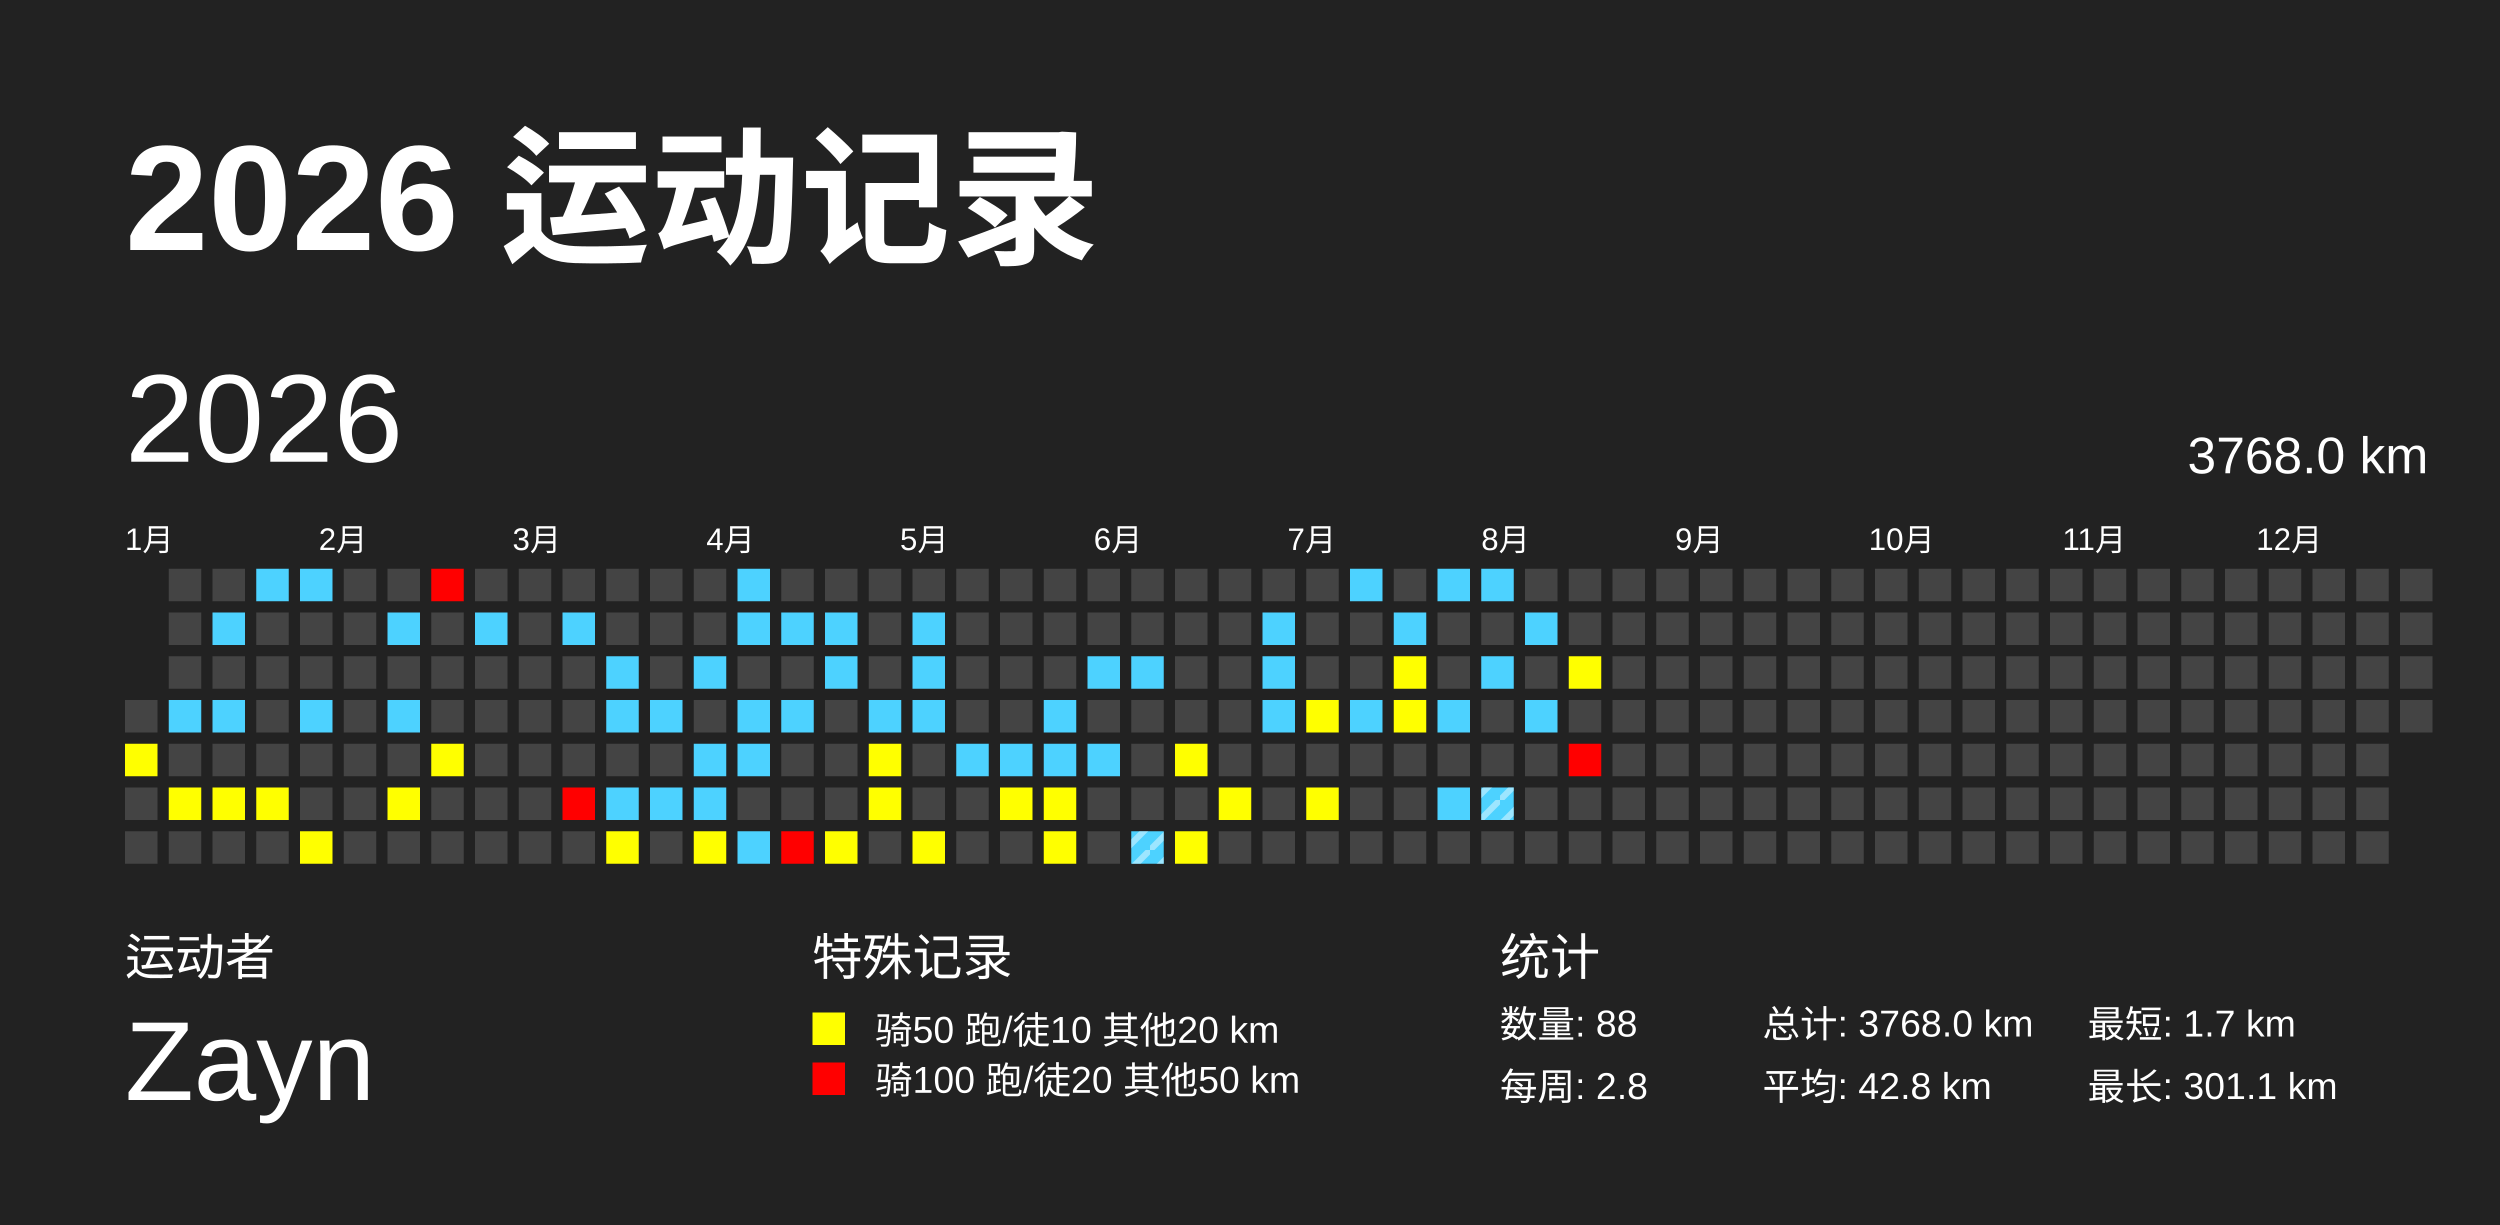
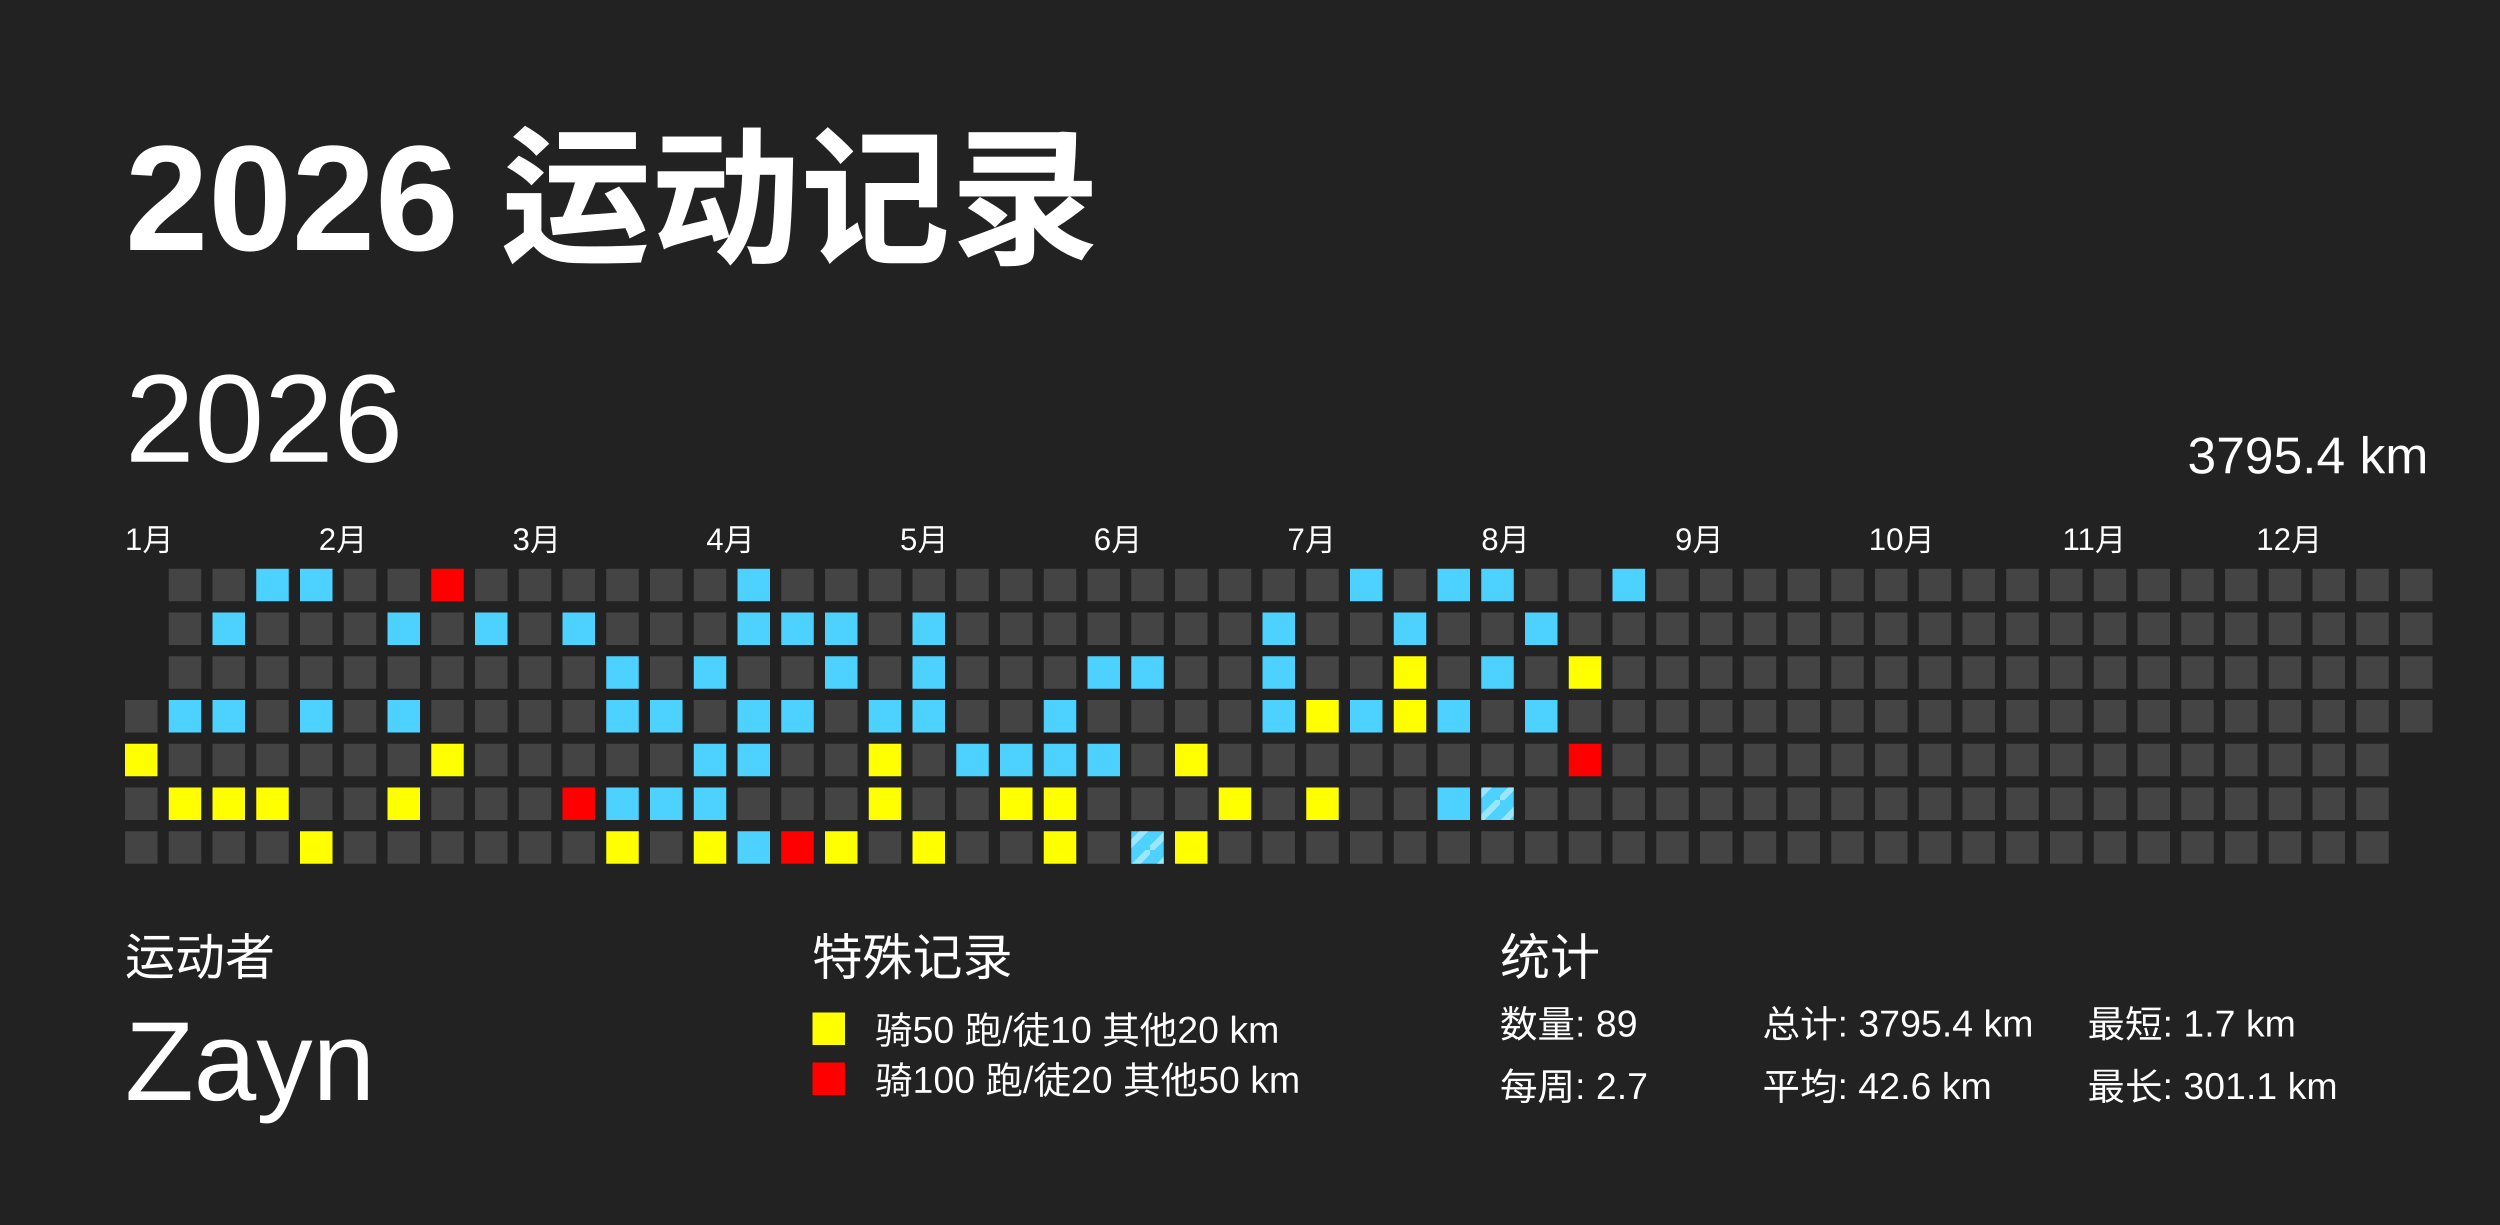
<svg xmlns="http://www.w3.org/2000/svg" baseProfile="full" height="98mm" version="1.1" viewBox="0,0,200,98" width="200mm">
  <defs>
    <pattern height="2" id="indoor-stripe" patternUnits="userSpaceOnUse" width="2">
      <line stroke="white" stroke-opacity="0.45" stroke-width="0.5" x1="0" x2="2" y1="2" y2="0" />
    </pattern>
  </defs>
  <rect fill="#222222" height="98" width="200" x="0" y="0" />
  <text fill="#FFFFFF" style="font-size:12px; font-family:Arial; font-weight:bold;" x="10" y="20">2026 运动记录</text>
  <text fill="#FFFFFF" style="font-size:4px; font-family:Arial" x="10" y="78">运动者</text>
  <text fill="#FFFFFF" style="font-size:9px; font-family:Arial" x="10" y="88">Zayn</text>
  <text fill="#FFFFFF" style="font-size:4px; font-family:Arial" x="65" y="78">特殊记录</text>
  <rect fill="yellow" height="2.6" width="2.6" x="65" y="81" />
  <text fill="#FFFFFF" style="font-size:3px; font-family:Arial" x="70" y="83.5">骑50 跑/徒10 其他20 km</text>
  <rect fill="red" height="2.6" width="2.6" x="65" y="85" />
  <text fill="#FFFFFF" style="font-size:3px; font-family:Arial" x="70" y="87.5">骑100 跑/徒20 其他50 km</text>
  <text fill="#FFFFFF" style="font-size:4px; font-family:Arial" x="120" y="78">统计</text>
-   <text fill="#FFFFFF" style="font-size:3px; font-family:Arial" x="120" y="83">数量: 88</text>
-   <text fill="#FFFFFF" style="font-size:3px; font-family:Arial" x="120" y="88">每周: 2.8</text>
-   <text fill="#FFFFFF" style="font-size:3px; font-family:Arial" x="141" y="83">总计: 3768.0 km</text>
-   <text fill="#FFFFFF" style="font-size:3px; font-family:Arial" x="141" y="88">平均: 42.8 km</text>
+   <text fill="#FFFFFF" style="font-size:3px; font-family:Arial" x="120" y="83">数量: 89</text>
+   <text fill="#FFFFFF" style="font-size:3px; font-family:Arial" x="120" y="88">每周: 2.7</text>
+   <text fill="#FFFFFF" style="font-size:3px; font-family:Arial" x="141" y="83">总计: 3795.4 km</text>
+   <text fill="#FFFFFF" style="font-size:3px; font-family:Arial" x="141" y="88">平均: 42.6 km</text>
  <text fill="#FFFFFF" style="font-size:3px; font-family:Arial" x="167" y="83">最短: 1.7 km</text>
  <text fill="#FFFFFF" style="font-size:3px; font-family:Arial" x="167" y="88">最长: 301.1 km</text>
  <text dominant-baseline="hanging" fill="#FFFFFF" style="font-size:10.0px; font-family:Arial;" x="10" y="30">2026</text>
-   <text dominant-baseline="hanging" fill="#FFFFFF" style="font-size:4.125px; font-family:Arial;" x="175" y="35">3768.0 km</text>
+   <text dominant-baseline="hanging" fill="#FFFFFF" style="font-size:4.125px; font-family:Arial;" x="175" y="35">3795.4 km</text>
  <text fill="#FFFFFF" style="font-size:2.5px; font-family:Arial" x="10.0" y="44">1月</text>
  <text fill="#FFFFFF" style="font-size:2.5px; font-family:Arial" x="25.5" y="44">2月</text>
  <text fill="#FFFFFF" style="font-size:2.5px; font-family:Arial" x="41.0" y="44">3月</text>
  <text fill="#FFFFFF" style="font-size:2.5px; font-family:Arial" x="56.5" y="44">4月</text>
  <text fill="#FFFFFF" style="font-size:2.5px; font-family:Arial" x="72.0" y="44">5月</text>
  <text fill="#FFFFFF" style="font-size:2.5px; font-family:Arial" x="87.5" y="44">6月</text>
  <text fill="#FFFFFF" style="font-size:2.5px; font-family:Arial" x="103.0" y="44">7月</text>
  <text fill="#FFFFFF" style="font-size:2.5px; font-family:Arial" x="118.5" y="44">8月</text>
  <text fill="#FFFFFF" style="font-size:2.5px; font-family:Arial" x="134.0" y="44">9月</text>
  <text fill="#FFFFFF" style="font-size:2.5px; font-family:Arial" x="149.5" y="44">10月</text>
  <text fill="#FFFFFF" style="font-size:2.5px; font-family:Arial" x="165.0" y="44">11月</text>
  <text fill="#FFFFFF" style="font-size:2.5px; font-family:Arial" x="180.5" y="44">12月</text>
  <rect fill="#444444" height="2.6" width="2.6" x="10.0" y="56.0" />
  <rect fill="yellow" height="2.6" width="2.6" x="10.0" y="59.5" />
  <rect fill="#444444" height="2.6" width="2.6" x="10.0" y="63.0" />
  <rect fill="#444444" height="2.6" width="2.6" x="10.0" y="66.5" />
  <rect fill="#444444" height="2.6" width="2.6" x="13.5" y="45.5" />
  <rect fill="#444444" height="2.6" width="2.6" x="13.5" y="49.0" />
  <rect fill="#444444" height="2.6" width="2.6" x="13.5" y="52.5" />
  <rect fill="#4dd2ff" height="2.6" width="2.6" x="13.5" y="56.0" />
  <rect fill="#444444" height="2.6" width="2.6" x="13.5" y="59.5" />
  <rect fill="yellow" height="2.6" width="2.6" x="13.5" y="63.0" />
  <rect fill="#444444" height="2.6" width="2.6" x="13.5" y="66.5" />
  <rect fill="#444444" height="2.6" width="2.6" x="17.0" y="45.5" />
  <rect fill="#4dd2ff" height="2.6" width="2.6" x="17.0" y="49.0" />
  <rect fill="#444444" height="2.6" width="2.6" x="17.0" y="52.5" />
  <rect fill="#4dd2ff" height="2.6" width="2.6" x="17.0" y="56.0" />
  <rect fill="#444444" height="2.6" width="2.6" x="17.0" y="59.5" />
  <rect fill="yellow" height="2.6" width="2.6" x="17.0" y="63.0" />
  <rect fill="#444444" height="2.6" width="2.6" x="17.0" y="66.5" />
  <rect fill="#4dd2ff" height="2.6" width="2.6" x="20.5" y="45.5" />
  <rect fill="#444444" height="2.6" width="2.6" x="20.5" y="49.0" />
  <rect fill="#444444" height="2.6" width="2.6" x="20.5" y="52.5" />
  <rect fill="#444444" height="2.6" width="2.6" x="20.5" y="56.0" />
  <rect fill="#444444" height="2.6" width="2.6" x="20.5" y="59.5" />
  <rect fill="yellow" height="2.6" width="2.6" x="20.5" y="63.0" />
  <rect fill="#444444" height="2.6" width="2.6" x="20.5" y="66.5" />
  <rect fill="#4dd2ff" height="2.6" width="2.6" x="24.0" y="45.5" />
  <rect fill="#444444" height="2.6" width="2.6" x="24.0" y="49.0" />
  <rect fill="#444444" height="2.6" width="2.6" x="24.0" y="52.5" />
  <rect fill="#4dd2ff" height="2.6" width="2.6" x="24.0" y="56.0" />
  <rect fill="#444444" height="2.6" width="2.6" x="24.0" y="59.5" />
  <rect fill="#444444" height="2.6" width="2.6" x="24.0" y="63.0" />
  <rect fill="yellow" height="2.6" width="2.6" x="24.0" y="66.5" />
  <rect fill="#444444" height="2.6" width="2.6" x="27.5" y="45.5" />
  <rect fill="#444444" height="2.6" width="2.6" x="27.5" y="49.0" />
  <rect fill="#444444" height="2.6" width="2.6" x="27.5" y="52.5" />
  <rect fill="#444444" height="2.6" width="2.6" x="27.5" y="56.0" />
  <rect fill="#444444" height="2.6" width="2.6" x="27.5" y="59.5" />
  <rect fill="#444444" height="2.6" width="2.6" x="27.5" y="63.0" />
  <rect fill="#444444" height="2.6" width="2.6" x="27.5" y="66.5" />
  <rect fill="#444444" height="2.6" width="2.6" x="31.0" y="45.5" />
  <rect fill="#4dd2ff" height="2.6" width="2.6" x="31.0" y="49.0" />
  <rect fill="#444444" height="2.6" width="2.6" x="31.0" y="52.5" />
  <rect fill="#4dd2ff" height="2.6" width="2.6" x="31.0" y="56.0" />
  <rect fill="#444444" height="2.6" width="2.6" x="31.0" y="59.5" />
  <rect fill="yellow" height="2.6" width="2.6" x="31.0" y="63.0" />
  <rect fill="#444444" height="2.6" width="2.6" x="31.0" y="66.5" />
  <rect fill="red" height="2.6" width="2.6" x="34.5" y="45.5" />
  <rect fill="#444444" height="2.6" width="2.6" x="34.5" y="49.0" />
  <rect fill="#444444" height="2.6" width="2.6" x="34.5" y="52.5" />
  <rect fill="#444444" height="2.6" width="2.6" x="34.5" y="56.0" />
  <rect fill="yellow" height="2.6" width="2.6" x="34.5" y="59.5" />
  <rect fill="#444444" height="2.6" width="2.6" x="34.5" y="63.0" />
  <rect fill="#444444" height="2.6" width="2.6" x="34.5" y="66.5" />
  <rect fill="#444444" height="2.6" width="2.6" x="38.0" y="45.5" />
  <rect fill="#4dd2ff" height="2.6" width="2.6" x="38.0" y="49.0" />
  <rect fill="#444444" height="2.6" width="2.6" x="38.0" y="52.5" />
  <rect fill="#444444" height="2.6" width="2.6" x="38.0" y="56.0" />
  <rect fill="#444444" height="2.6" width="2.6" x="38.0" y="59.5" />
  <rect fill="#444444" height="2.6" width="2.6" x="38.0" y="63.0" />
  <rect fill="#444444" height="2.6" width="2.6" x="38.0" y="66.5" />
  <rect fill="#444444" height="2.6" width="2.6" x="41.5" y="45.5" />
  <rect fill="#444444" height="2.6" width="2.6" x="41.5" y="49.0" />
  <rect fill="#444444" height="2.6" width="2.6" x="41.5" y="52.5" />
  <rect fill="#444444" height="2.6" width="2.6" x="41.5" y="56.0" />
  <rect fill="#444444" height="2.6" width="2.6" x="41.5" y="59.5" />
  <rect fill="#444444" height="2.6" width="2.6" x="41.5" y="63.0" />
  <rect fill="#444444" height="2.6" width="2.6" x="41.5" y="66.5" />
  <rect fill="#444444" height="2.6" width="2.6" x="45.0" y="45.5" />
  <rect fill="#4dd2ff" height="2.6" width="2.6" x="45.0" y="49.0" />
  <rect fill="#444444" height="2.6" width="2.6" x="45.0" y="52.5" />
  <rect fill="#444444" height="2.6" width="2.6" x="45.0" y="56.0" />
  <rect fill="#444444" height="2.6" width="2.6" x="45.0" y="59.5" />
  <rect fill="red" height="2.6" width="2.6" x="45.0" y="63.0" />
  <rect fill="#444444" height="2.6" width="2.6" x="45.0" y="66.5" />
  <rect fill="#444444" height="2.6" width="2.6" x="48.5" y="45.5" />
  <rect fill="#444444" height="2.6" width="2.6" x="48.5" y="49.0" />
  <rect fill="#4dd2ff" height="2.6" width="2.6" x="48.5" y="52.5" />
  <rect fill="#4dd2ff" height="2.6" width="2.6" x="48.5" y="56.0" />
  <rect fill="#444444" height="2.6" width="2.6" x="48.5" y="59.5" />
  <rect fill="#4dd2ff" height="2.6" width="2.6" x="48.5" y="63.0" />
  <rect fill="yellow" height="2.6" width="2.6" x="48.5" y="66.5" />
  <rect fill="#444444" height="2.6" width="2.6" x="52.0" y="45.5" />
  <rect fill="#444444" height="2.6" width="2.6" x="52.0" y="49.0" />
  <rect fill="#444444" height="2.6" width="2.6" x="52.0" y="52.5" />
  <rect fill="#4dd2ff" height="2.6" width="2.6" x="52.0" y="56.0" />
  <rect fill="#444444" height="2.6" width="2.6" x="52.0" y="59.5" />
  <rect fill="#4dd2ff" height="2.6" width="2.6" x="52.0" y="63.0" />
  <rect fill="#444444" height="2.6" width="2.6" x="52.0" y="66.5" />
  <rect fill="#444444" height="2.6" width="2.6" x="55.5" y="45.5" />
  <rect fill="#444444" height="2.6" width="2.6" x="55.5" y="49.0" />
  <rect fill="#4dd2ff" height="2.6" width="2.6" x="55.5" y="52.5" />
  <rect fill="#444444" height="2.6" width="2.6" x="55.5" y="56.0" />
  <rect fill="#4dd2ff" height="2.6" width="2.6" x="55.5" y="59.5" />
  <rect fill="#4dd2ff" height="2.6" width="2.6" x="55.5" y="63.0" />
  <rect fill="yellow" height="2.6" width="2.6" x="55.5" y="66.5" />
  <rect fill="#4dd2ff" height="2.6" width="2.6" x="59.0" y="45.5" />
  <rect fill="#4dd2ff" height="2.6" width="2.6" x="59.0" y="49.0" />
  <rect fill="#444444" height="2.6" width="2.6" x="59.0" y="52.5" />
  <rect fill="#4dd2ff" height="2.6" width="2.6" x="59.0" y="56.0" />
  <rect fill="#4dd2ff" height="2.6" width="2.6" x="59.0" y="59.5" />
  <rect fill="#444444" height="2.6" width="2.6" x="59.0" y="63.0" />
  <rect fill="#4dd2ff" height="2.6" width="2.6" x="59.0" y="66.5" />
  <rect fill="#444444" height="2.6" width="2.6" x="62.5" y="45.5" />
  <rect fill="#4dd2ff" height="2.6" width="2.6" x="62.5" y="49.0" />
  <rect fill="#444444" height="2.6" width="2.6" x="62.5" y="52.5" />
  <rect fill="#4dd2ff" height="2.6" width="2.6" x="62.5" y="56.0" />
  <rect fill="#444444" height="2.6" width="2.6" x="62.5" y="59.5" />
  <rect fill="#444444" height="2.6" width="2.6" x="62.5" y="63.0" />
  <rect fill="red" height="2.6" width="2.6" x="62.5" y="66.5" />
  <rect fill="#444444" height="2.6" width="2.6" x="66.0" y="45.5" />
  <rect fill="#4dd2ff" height="2.6" width="2.6" x="66.0" y="49.0" />
  <rect fill="#4dd2ff" height="2.6" width="2.6" x="66.0" y="52.5" />
  <rect fill="#444444" height="2.6" width="2.6" x="66.0" y="56.0" />
  <rect fill="#444444" height="2.6" width="2.6" x="66.0" y="59.5" />
  <rect fill="#444444" height="2.6" width="2.6" x="66.0" y="63.0" />
  <rect fill="yellow" height="2.6" width="2.6" x="66.0" y="66.5" />
  <rect fill="#444444" height="2.6" width="2.6" x="69.5" y="45.5" />
  <rect fill="#444444" height="2.6" width="2.6" x="69.5" y="49.0" />
  <rect fill="#444444" height="2.6" width="2.6" x="69.5" y="52.5" />
  <rect fill="#4dd2ff" height="2.6" width="2.6" x="69.5" y="56.0" />
  <rect fill="yellow" height="2.6" width="2.6" x="69.5" y="59.5" />
  <rect fill="yellow" height="2.6" width="2.6" x="69.5" y="63.0" />
  <rect fill="#444444" height="2.6" width="2.6" x="69.5" y="66.5" />
  <rect fill="#444444" height="2.6" width="2.6" x="73.0" y="45.5" />
  <rect fill="#4dd2ff" height="2.6" width="2.6" x="73.0" y="49.0" />
  <rect fill="#4dd2ff" height="2.6" width="2.6" x="73.0" y="52.5" />
  <rect fill="#4dd2ff" height="2.6" width="2.6" x="73.0" y="56.0" />
  <rect fill="#444444" height="2.6" width="2.6" x="73.0" y="59.5" />
  <rect fill="#444444" height="2.6" width="2.6" x="73.0" y="63.0" />
  <rect fill="yellow" height="2.6" width="2.6" x="73.0" y="66.5" />
  <rect fill="#444444" height="2.6" width="2.6" x="76.5" y="45.5" />
  <rect fill="#444444" height="2.6" width="2.6" x="76.5" y="49.0" />
  <rect fill="#444444" height="2.6" width="2.6" x="76.5" y="52.5" />
  <rect fill="#444444" height="2.6" width="2.6" x="76.5" y="56.0" />
  <rect fill="#4dd2ff" height="2.6" width="2.6" x="76.5" y="59.5" />
  <rect fill="#444444" height="2.6" width="2.6" x="76.5" y="63.0" />
  <rect fill="#444444" height="2.6" width="2.6" x="76.5" y="66.5" />
  <rect fill="#444444" height="2.6" width="2.6" x="80.0" y="45.5" />
  <rect fill="#444444" height="2.6" width="2.6" x="80.0" y="49.0" />
  <rect fill="#444444" height="2.6" width="2.6" x="80.0" y="52.5" />
  <rect fill="#444444" height="2.6" width="2.6" x="80.0" y="56.0" />
  <rect fill="#4dd2ff" height="2.6" width="2.6" x="80.0" y="59.5" />
  <rect fill="yellow" height="2.6" width="2.6" x="80.0" y="63.0" />
  <rect fill="#444444" height="2.6" width="2.6" x="80.0" y="66.5" />
  <rect fill="#444444" height="2.6" width="2.6" x="83.5" y="45.5" />
  <rect fill="#444444" height="2.6" width="2.6" x="83.5" y="49.0" />
  <rect fill="#444444" height="2.6" width="2.6" x="83.5" y="52.5" />
  <rect fill="#4dd2ff" height="2.6" width="2.6" x="83.5" y="56.0" />
  <rect fill="#4dd2ff" height="2.6" width="2.6" x="83.5" y="59.5" />
  <rect fill="yellow" height="2.6" width="2.6" x="83.5" y="63.0" />
  <rect fill="yellow" height="2.6" width="2.6" x="83.5" y="66.5" />
  <rect fill="#444444" height="2.6" width="2.6" x="87.0" y="45.5" />
  <rect fill="#444444" height="2.6" width="2.6" x="87.0" y="49.0" />
  <rect fill="#4dd2ff" height="2.6" width="2.6" x="87.0" y="52.5" />
  <rect fill="#444444" height="2.6" width="2.6" x="87.0" y="56.0" />
  <rect fill="#4dd2ff" height="2.6" width="2.6" x="87.0" y="59.5" />
  <rect fill="#444444" height="2.6" width="2.6" x="87.0" y="63.0" />
  <rect fill="#444444" height="2.6" width="2.6" x="87.0" y="66.5" />
  <rect fill="#444444" height="2.6" width="2.6" x="90.5" y="45.5" />
  <rect fill="#444444" height="2.6" width="2.6" x="90.5" y="49.0" />
  <rect fill="#4dd2ff" height="2.6" width="2.6" x="90.5" y="52.5" />
  <rect fill="#444444" height="2.6" width="2.6" x="90.5" y="56.0" />
  <rect fill="#444444" height="2.6" width="2.6" x="90.5" y="59.5" />
  <rect fill="#444444" height="2.6" width="2.6" x="90.5" y="63.0" />
  <rect fill="#4dd2ff" height="2.6" width="2.6" x="90.5" y="66.5" />
  <rect fill="url(#indoor-stripe)" height="2.6" width="2.6" x="90.5" y="66.5" />
  <rect fill="#444444" height="2.6" width="2.6" x="94.0" y="45.5" />
  <rect fill="#444444" height="2.6" width="2.6" x="94.0" y="49.0" />
  <rect fill="#444444" height="2.6" width="2.6" x="94.0" y="52.5" />
  <rect fill="#444444" height="2.6" width="2.6" x="94.0" y="56.0" />
  <rect fill="yellow" height="2.6" width="2.6" x="94.0" y="59.5" />
  <rect fill="#444444" height="2.6" width="2.6" x="94.0" y="63.0" />
  <rect fill="yellow" height="2.6" width="2.6" x="94.0" y="66.5" />
  <rect fill="#444444" height="2.6" width="2.6" x="97.5" y="45.5" />
  <rect fill="#444444" height="2.6" width="2.6" x="97.5" y="49.0" />
  <rect fill="#444444" height="2.6" width="2.6" x="97.5" y="52.5" />
  <rect fill="#444444" height="2.6" width="2.6" x="97.5" y="56.0" />
  <rect fill="#444444" height="2.6" width="2.6" x="97.5" y="59.5" />
  <rect fill="yellow" height="2.6" width="2.6" x="97.5" y="63.0" />
  <rect fill="#444444" height="2.6" width="2.6" x="97.5" y="66.5" />
  <rect fill="#444444" height="2.6" width="2.6" x="101.0" y="45.5" />
  <rect fill="#4dd2ff" height="2.6" width="2.6" x="101.0" y="49.0" />
  <rect fill="#4dd2ff" height="2.6" width="2.6" x="101.0" y="52.5" />
  <rect fill="#4dd2ff" height="2.6" width="2.6" x="101.0" y="56.0" />
  <rect fill="#444444" height="2.6" width="2.6" x="101.0" y="59.5" />
  <rect fill="#444444" height="2.6" width="2.6" x="101.0" y="63.0" />
  <rect fill="#444444" height="2.6" width="2.6" x="101.0" y="66.5" />
  <rect fill="#444444" height="2.6" width="2.6" x="104.5" y="45.5" />
  <rect fill="#444444" height="2.6" width="2.6" x="104.5" y="49.0" />
  <rect fill="#444444" height="2.6" width="2.6" x="104.5" y="52.5" />
  <rect fill="yellow" height="2.6" width="2.6" x="104.5" y="56.0" />
  <rect fill="#444444" height="2.6" width="2.6" x="104.5" y="59.5" />
  <rect fill="yellow" height="2.6" width="2.6" x="104.5" y="63.0" />
  <rect fill="#444444" height="2.6" width="2.6" x="104.5" y="66.5" />
  <rect fill="#4dd2ff" height="2.6" width="2.6" x="108.0" y="45.5" />
  <rect fill="#444444" height="2.6" width="2.6" x="108.0" y="49.0" />
  <rect fill="#444444" height="2.6" width="2.6" x="108.0" y="52.5" />
  <rect fill="#4dd2ff" height="2.6" width="2.6" x="108.0" y="56.0" />
  <rect fill="#444444" height="2.6" width="2.6" x="108.0" y="59.5" />
  <rect fill="#444444" height="2.6" width="2.6" x="108.0" y="63.0" />
  <rect fill="#444444" height="2.6" width="2.6" x="108.0" y="66.5" />
  <rect fill="#444444" height="2.6" width="2.6" x="111.5" y="45.5" />
  <rect fill="#4dd2ff" height="2.6" width="2.6" x="111.5" y="49.0" />
  <rect fill="yellow" height="2.6" width="2.6" x="111.5" y="52.5" />
  <rect fill="yellow" height="2.6" width="2.6" x="111.5" y="56.0" />
  <rect fill="#444444" height="2.6" width="2.6" x="111.5" y="59.5" />
  <rect fill="#444444" height="2.6" width="2.6" x="111.5" y="63.0" />
  <rect fill="#444444" height="2.6" width="2.6" x="111.5" y="66.5" />
  <rect fill="#4dd2ff" height="2.6" width="2.6" x="115.0" y="45.5" />
  <rect fill="#444444" height="2.6" width="2.6" x="115.0" y="49.0" />
  <rect fill="#444444" height="2.6" width="2.6" x="115.0" y="52.5" />
  <rect fill="#4dd2ff" height="2.6" width="2.6" x="115.0" y="56.0" />
  <rect fill="#444444" height="2.6" width="2.6" x="115.0" y="59.5" />
  <rect fill="#4dd2ff" height="2.6" width="2.6" x="115.0" y="63.0" />
  <rect fill="#444444" height="2.6" width="2.6" x="115.0" y="66.5" />
  <rect fill="#4dd2ff" height="2.6" width="2.6" x="118.5" y="45.5" />
  <rect fill="#444444" height="2.6" width="2.6" x="118.5" y="49.0" />
  <rect fill="#4dd2ff" height="2.6" width="2.6" x="118.5" y="52.5" />
  <rect fill="#444444" height="2.6" width="2.6" x="118.5" y="56.0" />
  <rect fill="#444444" height="2.6" width="2.6" x="118.5" y="59.5" />
  <rect fill="#4dd2ff" height="2.6" width="2.6" x="118.5" y="63.0" />
  <rect fill="url(#indoor-stripe)" height="2.6" width="2.6" x="118.5" y="63.0" />
  <rect fill="#444444" height="2.6" width="2.6" x="118.5" y="66.5" />
  <rect fill="#444444" height="2.6" width="2.6" x="122.0" y="45.5" />
  <rect fill="#4dd2ff" height="2.6" width="2.6" x="122.0" y="49.0" />
  <rect fill="#444444" height="2.6" width="2.6" x="122.0" y="52.5" />
  <rect fill="#4dd2ff" height="2.6" width="2.6" x="122.0" y="56.0" />
  <rect fill="#444444" height="2.6" width="2.6" x="122.0" y="59.5" />
  <rect fill="#444444" height="2.6" width="2.6" x="122.0" y="63.0" />
  <rect fill="#444444" height="2.6" width="2.6" x="122.0" y="66.5" />
  <rect fill="#444444" height="2.6" width="2.6" x="125.5" y="45.5" />
  <rect fill="#444444" height="2.6" width="2.6" x="125.5" y="49.0" />
  <rect fill="yellow" height="2.6" width="2.6" x="125.5" y="52.5" />
  <rect fill="#444444" height="2.6" width="2.6" x="125.5" y="56.0" />
  <rect fill="red" height="2.6" width="2.6" x="125.5" y="59.5" />
  <rect fill="#444444" height="2.6" width="2.6" x="125.5" y="63.0" />
  <rect fill="#444444" height="2.6" width="2.6" x="125.5" y="66.5" />
-   <rect fill="#444444" height="2.6" width="2.6" x="129.0" y="45.5" />
+   <rect fill="#4dd2ff" height="2.6" width="2.6" x="129.0" y="45.5" />
  <rect fill="#444444" height="2.6" width="2.6" x="129.0" y="49.0" />
  <rect fill="#444444" height="2.6" width="2.6" x="129.0" y="52.5" />
  <rect fill="#444444" height="2.6" width="2.6" x="129.0" y="56.0" />
  <rect fill="#444444" height="2.6" width="2.6" x="129.0" y="59.5" />
  <rect fill="#444444" height="2.6" width="2.6" x="129.0" y="63.0" />
  <rect fill="#444444" height="2.6" width="2.6" x="129.0" y="66.5" />
  <rect fill="#444444" height="2.6" width="2.6" x="132.5" y="45.5" />
  <rect fill="#444444" height="2.6" width="2.6" x="132.5" y="49.0" />
  <rect fill="#444444" height="2.6" width="2.6" x="132.5" y="52.5" />
  <rect fill="#444444" height="2.6" width="2.6" x="132.5" y="56.0" />
  <rect fill="#444444" height="2.6" width="2.6" x="132.5" y="59.5" />
  <rect fill="#444444" height="2.6" width="2.6" x="132.5" y="63.0" />
  <rect fill="#444444" height="2.6" width="2.6" x="132.5" y="66.5" />
  <rect fill="#444444" height="2.6" width="2.6" x="136.0" y="45.5" />
  <rect fill="#444444" height="2.6" width="2.6" x="136.0" y="49.0" />
  <rect fill="#444444" height="2.6" width="2.6" x="136.0" y="52.5" />
  <rect fill="#444444" height="2.6" width="2.6" x="136.0" y="56.0" />
  <rect fill="#444444" height="2.6" width="2.6" x="136.0" y="59.5" />
  <rect fill="#444444" height="2.6" width="2.6" x="136.0" y="63.0" />
  <rect fill="#444444" height="2.6" width="2.6" x="136.0" y="66.5" />
  <rect fill="#444444" height="2.6" width="2.6" x="139.5" y="45.5" />
  <rect fill="#444444" height="2.6" width="2.6" x="139.5" y="49.0" />
  <rect fill="#444444" height="2.6" width="2.6" x="139.5" y="52.5" />
  <rect fill="#444444" height="2.6" width="2.6" x="139.5" y="56.0" />
  <rect fill="#444444" height="2.6" width="2.6" x="139.5" y="59.5" />
  <rect fill="#444444" height="2.6" width="2.6" x="139.5" y="63.0" />
  <rect fill="#444444" height="2.6" width="2.6" x="139.5" y="66.5" />
  <rect fill="#444444" height="2.6" width="2.6" x="143.0" y="45.5" />
  <rect fill="#444444" height="2.6" width="2.6" x="143.0" y="49.0" />
  <rect fill="#444444" height="2.6" width="2.6" x="143.0" y="52.5" />
  <rect fill="#444444" height="2.6" width="2.6" x="143.0" y="56.0" />
  <rect fill="#444444" height="2.6" width="2.6" x="143.0" y="59.5" />
  <rect fill="#444444" height="2.6" width="2.6" x="143.0" y="63.0" />
  <rect fill="#444444" height="2.6" width="2.6" x="143.0" y="66.5" />
  <rect fill="#444444" height="2.6" width="2.6" x="146.5" y="45.5" />
  <rect fill="#444444" height="2.6" width="2.6" x="146.5" y="49.0" />
  <rect fill="#444444" height="2.6" width="2.6" x="146.5" y="52.5" />
  <rect fill="#444444" height="2.6" width="2.6" x="146.5" y="56.0" />
  <rect fill="#444444" height="2.6" width="2.6" x="146.5" y="59.5" />
  <rect fill="#444444" height="2.6" width="2.6" x="146.5" y="63.0" />
  <rect fill="#444444" height="2.6" width="2.6" x="146.5" y="66.5" />
  <rect fill="#444444" height="2.6" width="2.6" x="150.0" y="45.5" />
  <rect fill="#444444" height="2.6" width="2.6" x="150.0" y="49.0" />
  <rect fill="#444444" height="2.6" width="2.6" x="150.0" y="52.5" />
  <rect fill="#444444" height="2.6" width="2.6" x="150.0" y="56.0" />
  <rect fill="#444444" height="2.6" width="2.6" x="150.0" y="59.5" />
  <rect fill="#444444" height="2.6" width="2.6" x="150.0" y="63.0" />
  <rect fill="#444444" height="2.6" width="2.6" x="150.0" y="66.5" />
  <rect fill="#444444" height="2.6" width="2.6" x="153.5" y="45.5" />
  <rect fill="#444444" height="2.6" width="2.6" x="153.5" y="49.0" />
  <rect fill="#444444" height="2.6" width="2.6" x="153.5" y="52.5" />
  <rect fill="#444444" height="2.6" width="2.6" x="153.5" y="56.0" />
  <rect fill="#444444" height="2.6" width="2.6" x="153.5" y="59.5" />
  <rect fill="#444444" height="2.6" width="2.6" x="153.5" y="63.0" />
  <rect fill="#444444" height="2.6" width="2.6" x="153.5" y="66.5" />
  <rect fill="#444444" height="2.6" width="2.6" x="157.0" y="45.5" />
  <rect fill="#444444" height="2.6" width="2.6" x="157.0" y="49.0" />
  <rect fill="#444444" height="2.6" width="2.6" x="157.0" y="52.5" />
  <rect fill="#444444" height="2.6" width="2.6" x="157.0" y="56.0" />
  <rect fill="#444444" height="2.6" width="2.6" x="157.0" y="59.5" />
  <rect fill="#444444" height="2.6" width="2.6" x="157.0" y="63.0" />
  <rect fill="#444444" height="2.6" width="2.6" x="157.0" y="66.5" />
  <rect fill="#444444" height="2.6" width="2.6" x="160.5" y="45.5" />
  <rect fill="#444444" height="2.6" width="2.6" x="160.5" y="49.0" />
  <rect fill="#444444" height="2.6" width="2.6" x="160.5" y="52.5" />
  <rect fill="#444444" height="2.6" width="2.6" x="160.5" y="56.0" />
  <rect fill="#444444" height="2.6" width="2.6" x="160.5" y="59.5" />
  <rect fill="#444444" height="2.6" width="2.6" x="160.5" y="63.0" />
  <rect fill="#444444" height="2.6" width="2.6" x="160.5" y="66.5" />
  <rect fill="#444444" height="2.6" width="2.6" x="164.0" y="45.5" />
  <rect fill="#444444" height="2.6" width="2.6" x="164.0" y="49.0" />
  <rect fill="#444444" height="2.6" width="2.6" x="164.0" y="52.5" />
  <rect fill="#444444" height="2.6" width="2.6" x="164.0" y="56.0" />
  <rect fill="#444444" height="2.6" width="2.6" x="164.0" y="59.5" />
  <rect fill="#444444" height="2.6" width="2.6" x="164.0" y="63.0" />
  <rect fill="#444444" height="2.6" width="2.6" x="164.0" y="66.5" />
  <rect fill="#444444" height="2.6" width="2.6" x="167.5" y="45.5" />
  <rect fill="#444444" height="2.6" width="2.6" x="167.5" y="49.0" />
  <rect fill="#444444" height="2.6" width="2.6" x="167.5" y="52.5" />
  <rect fill="#444444" height="2.6" width="2.6" x="167.5" y="56.0" />
  <rect fill="#444444" height="2.6" width="2.6" x="167.5" y="59.5" />
  <rect fill="#444444" height="2.6" width="2.6" x="167.5" y="63.0" />
  <rect fill="#444444" height="2.6" width="2.6" x="167.5" y="66.5" />
  <rect fill="#444444" height="2.6" width="2.6" x="171.0" y="45.5" />
  <rect fill="#444444" height="2.6" width="2.6" x="171.0" y="49.0" />
  <rect fill="#444444" height="2.6" width="2.6" x="171.0" y="52.5" />
  <rect fill="#444444" height="2.6" width="2.6" x="171.0" y="56.0" />
  <rect fill="#444444" height="2.6" width="2.6" x="171.0" y="59.5" />
  <rect fill="#444444" height="2.6" width="2.6" x="171.0" y="63.0" />
  <rect fill="#444444" height="2.6" width="2.6" x="171.0" y="66.5" />
  <rect fill="#444444" height="2.6" width="2.6" x="174.5" y="45.5" />
  <rect fill="#444444" height="2.6" width="2.6" x="174.5" y="49.0" />
  <rect fill="#444444" height="2.6" width="2.6" x="174.5" y="52.5" />
  <rect fill="#444444" height="2.6" width="2.6" x="174.5" y="56.0" />
  <rect fill="#444444" height="2.6" width="2.6" x="174.5" y="59.5" />
  <rect fill="#444444" height="2.6" width="2.6" x="174.5" y="63.0" />
  <rect fill="#444444" height="2.6" width="2.6" x="174.5" y="66.5" />
  <rect fill="#444444" height="2.6" width="2.6" x="178.0" y="45.5" />
  <rect fill="#444444" height="2.6" width="2.6" x="178.0" y="49.0" />
  <rect fill="#444444" height="2.6" width="2.6" x="178.0" y="52.5" />
  <rect fill="#444444" height="2.6" width="2.6" x="178.0" y="56.0" />
  <rect fill="#444444" height="2.6" width="2.6" x="178.0" y="59.5" />
  <rect fill="#444444" height="2.6" width="2.6" x="178.0" y="63.0" />
  <rect fill="#444444" height="2.6" width="2.6" x="178.0" y="66.5" />
  <rect fill="#444444" height="2.6" width="2.6" x="181.5" y="45.5" />
  <rect fill="#444444" height="2.6" width="2.6" x="181.5" y="49.0" />
  <rect fill="#444444" height="2.6" width="2.6" x="181.5" y="52.5" />
  <rect fill="#444444" height="2.6" width="2.6" x="181.5" y="56.0" />
  <rect fill="#444444" height="2.6" width="2.6" x="181.5" y="59.5" />
  <rect fill="#444444" height="2.6" width="2.6" x="181.5" y="63.0" />
  <rect fill="#444444" height="2.6" width="2.6" x="181.5" y="66.5" />
  <rect fill="#444444" height="2.6" width="2.6" x="185.0" y="45.5" />
  <rect fill="#444444" height="2.6" width="2.6" x="185.0" y="49.0" />
  <rect fill="#444444" height="2.6" width="2.6" x="185.0" y="52.5" />
  <rect fill="#444444" height="2.6" width="2.6" x="185.0" y="56.0" />
  <rect fill="#444444" height="2.6" width="2.6" x="185.0" y="59.5" />
  <rect fill="#444444" height="2.6" width="2.6" x="185.0" y="63.0" />
  <rect fill="#444444" height="2.6" width="2.6" x="185.0" y="66.5" />
  <rect fill="#444444" height="2.6" width="2.6" x="188.5" y="45.5" />
  <rect fill="#444444" height="2.6" width="2.6" x="188.5" y="49.0" />
  <rect fill="#444444" height="2.6" width="2.6" x="188.5" y="52.5" />
  <rect fill="#444444" height="2.6" width="2.6" x="188.5" y="56.0" />
  <rect fill="#444444" height="2.6" width="2.6" x="188.5" y="59.5" />
  <rect fill="#444444" height="2.6" width="2.6" x="188.5" y="63.0" />
  <rect fill="#444444" height="2.6" width="2.6" x="188.5" y="66.5" />
  <rect fill="#444444" height="2.6" width="2.6" x="192.0" y="45.5" />
  <rect fill="#444444" height="2.6" width="2.6" x="192.0" y="49.0" />
  <rect fill="#444444" height="2.6" width="2.6" x="192.0" y="52.5" />
  <rect fill="#444444" height="2.6" width="2.6" x="192.0" y="56.0" />
</svg>
